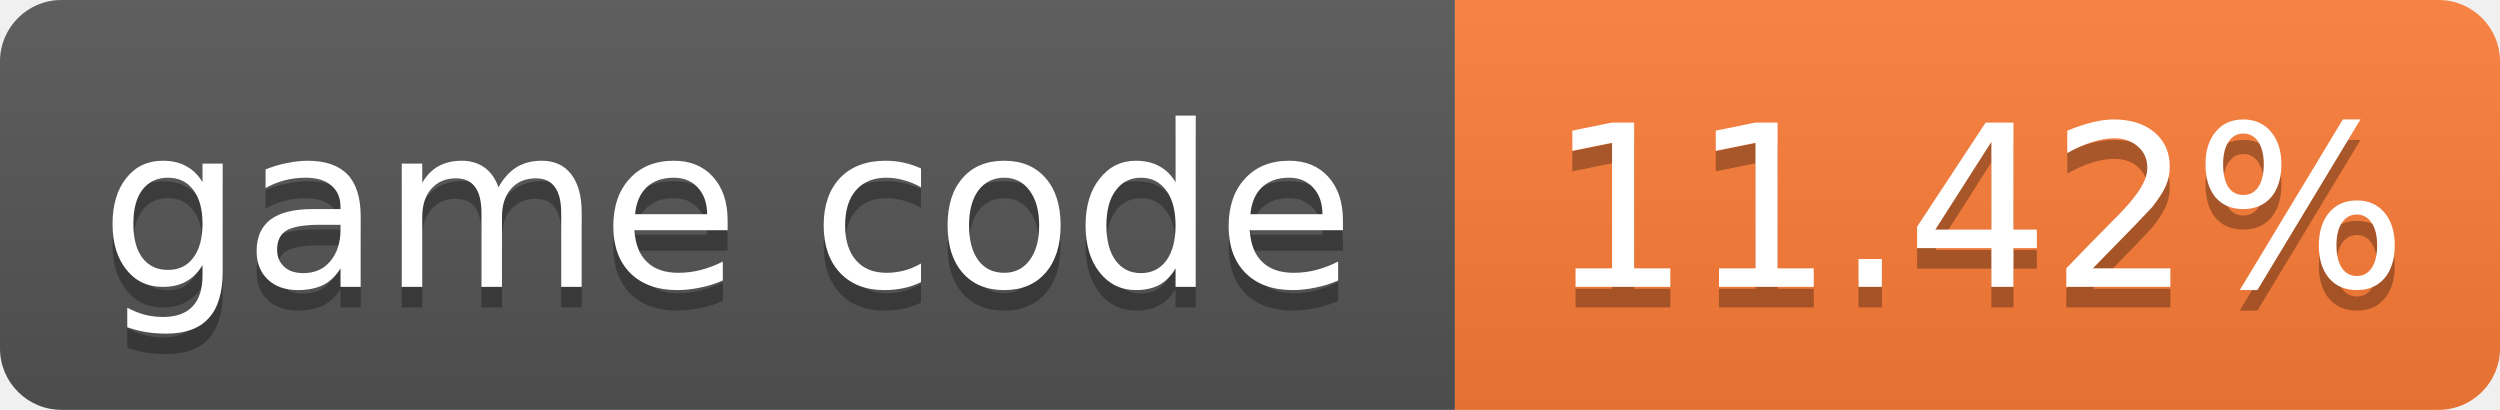
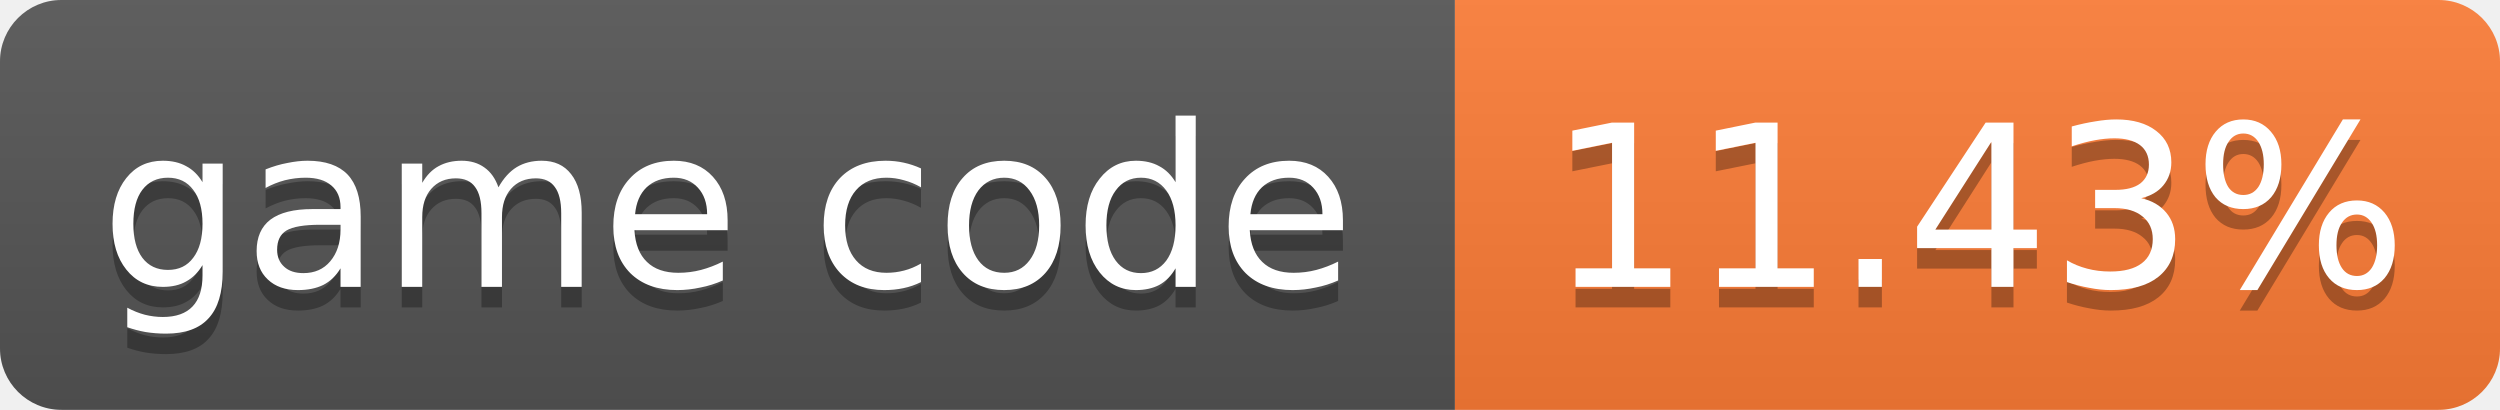
- <svg xmlns="http://www.w3.org/2000/svg" width="122" height="20" role="img" aria-label="game code: 11.42%">
+ <svg xmlns="http://www.w3.org/2000/svg" width="122" height="20" role="img" aria-label="game code: 11.43%">
  <linearGradient id="s" x2="0" y2="100%">
    <stop offset="0" stop-color="#bbb" stop-opacity=".1" />
    <stop offset="1" stop-opacity=".1" />
  </linearGradient>
  <clipPath id="r">
    <rect width="122" height="20" rx="3" fill="#fff" />
  </clipPath>
  <g clip-path="url(#r)">
    <rect width="71" height="20" fill="#555" />
    <rect x="71" width="51" height="20" fill="#fe7d37" />
    <rect width="122" height="20" fill="url(#s)" />
  </g>
  <g fill="#fff" text-anchor="middle" font-family="Verdana,Geneva,DejaVu Sans,sans-serif" font-size="11">
    <text x="35.5" y="15" fill="#010101" fill-opacity=".3">game code</text>
    <text x="35.5" y="14">game code</text>
-     <text x="96.5" y="15" fill="#010101" fill-opacity=".3">11.42%</text>
-     <text x="96.5" y="14">11.42%</text>
+     <text x="96.5" y="15" fill="#010101" fill-opacity=".3">11.43%</text>
+     <text x="96.5" y="14">11.43%</text>
  </g>
</svg>
